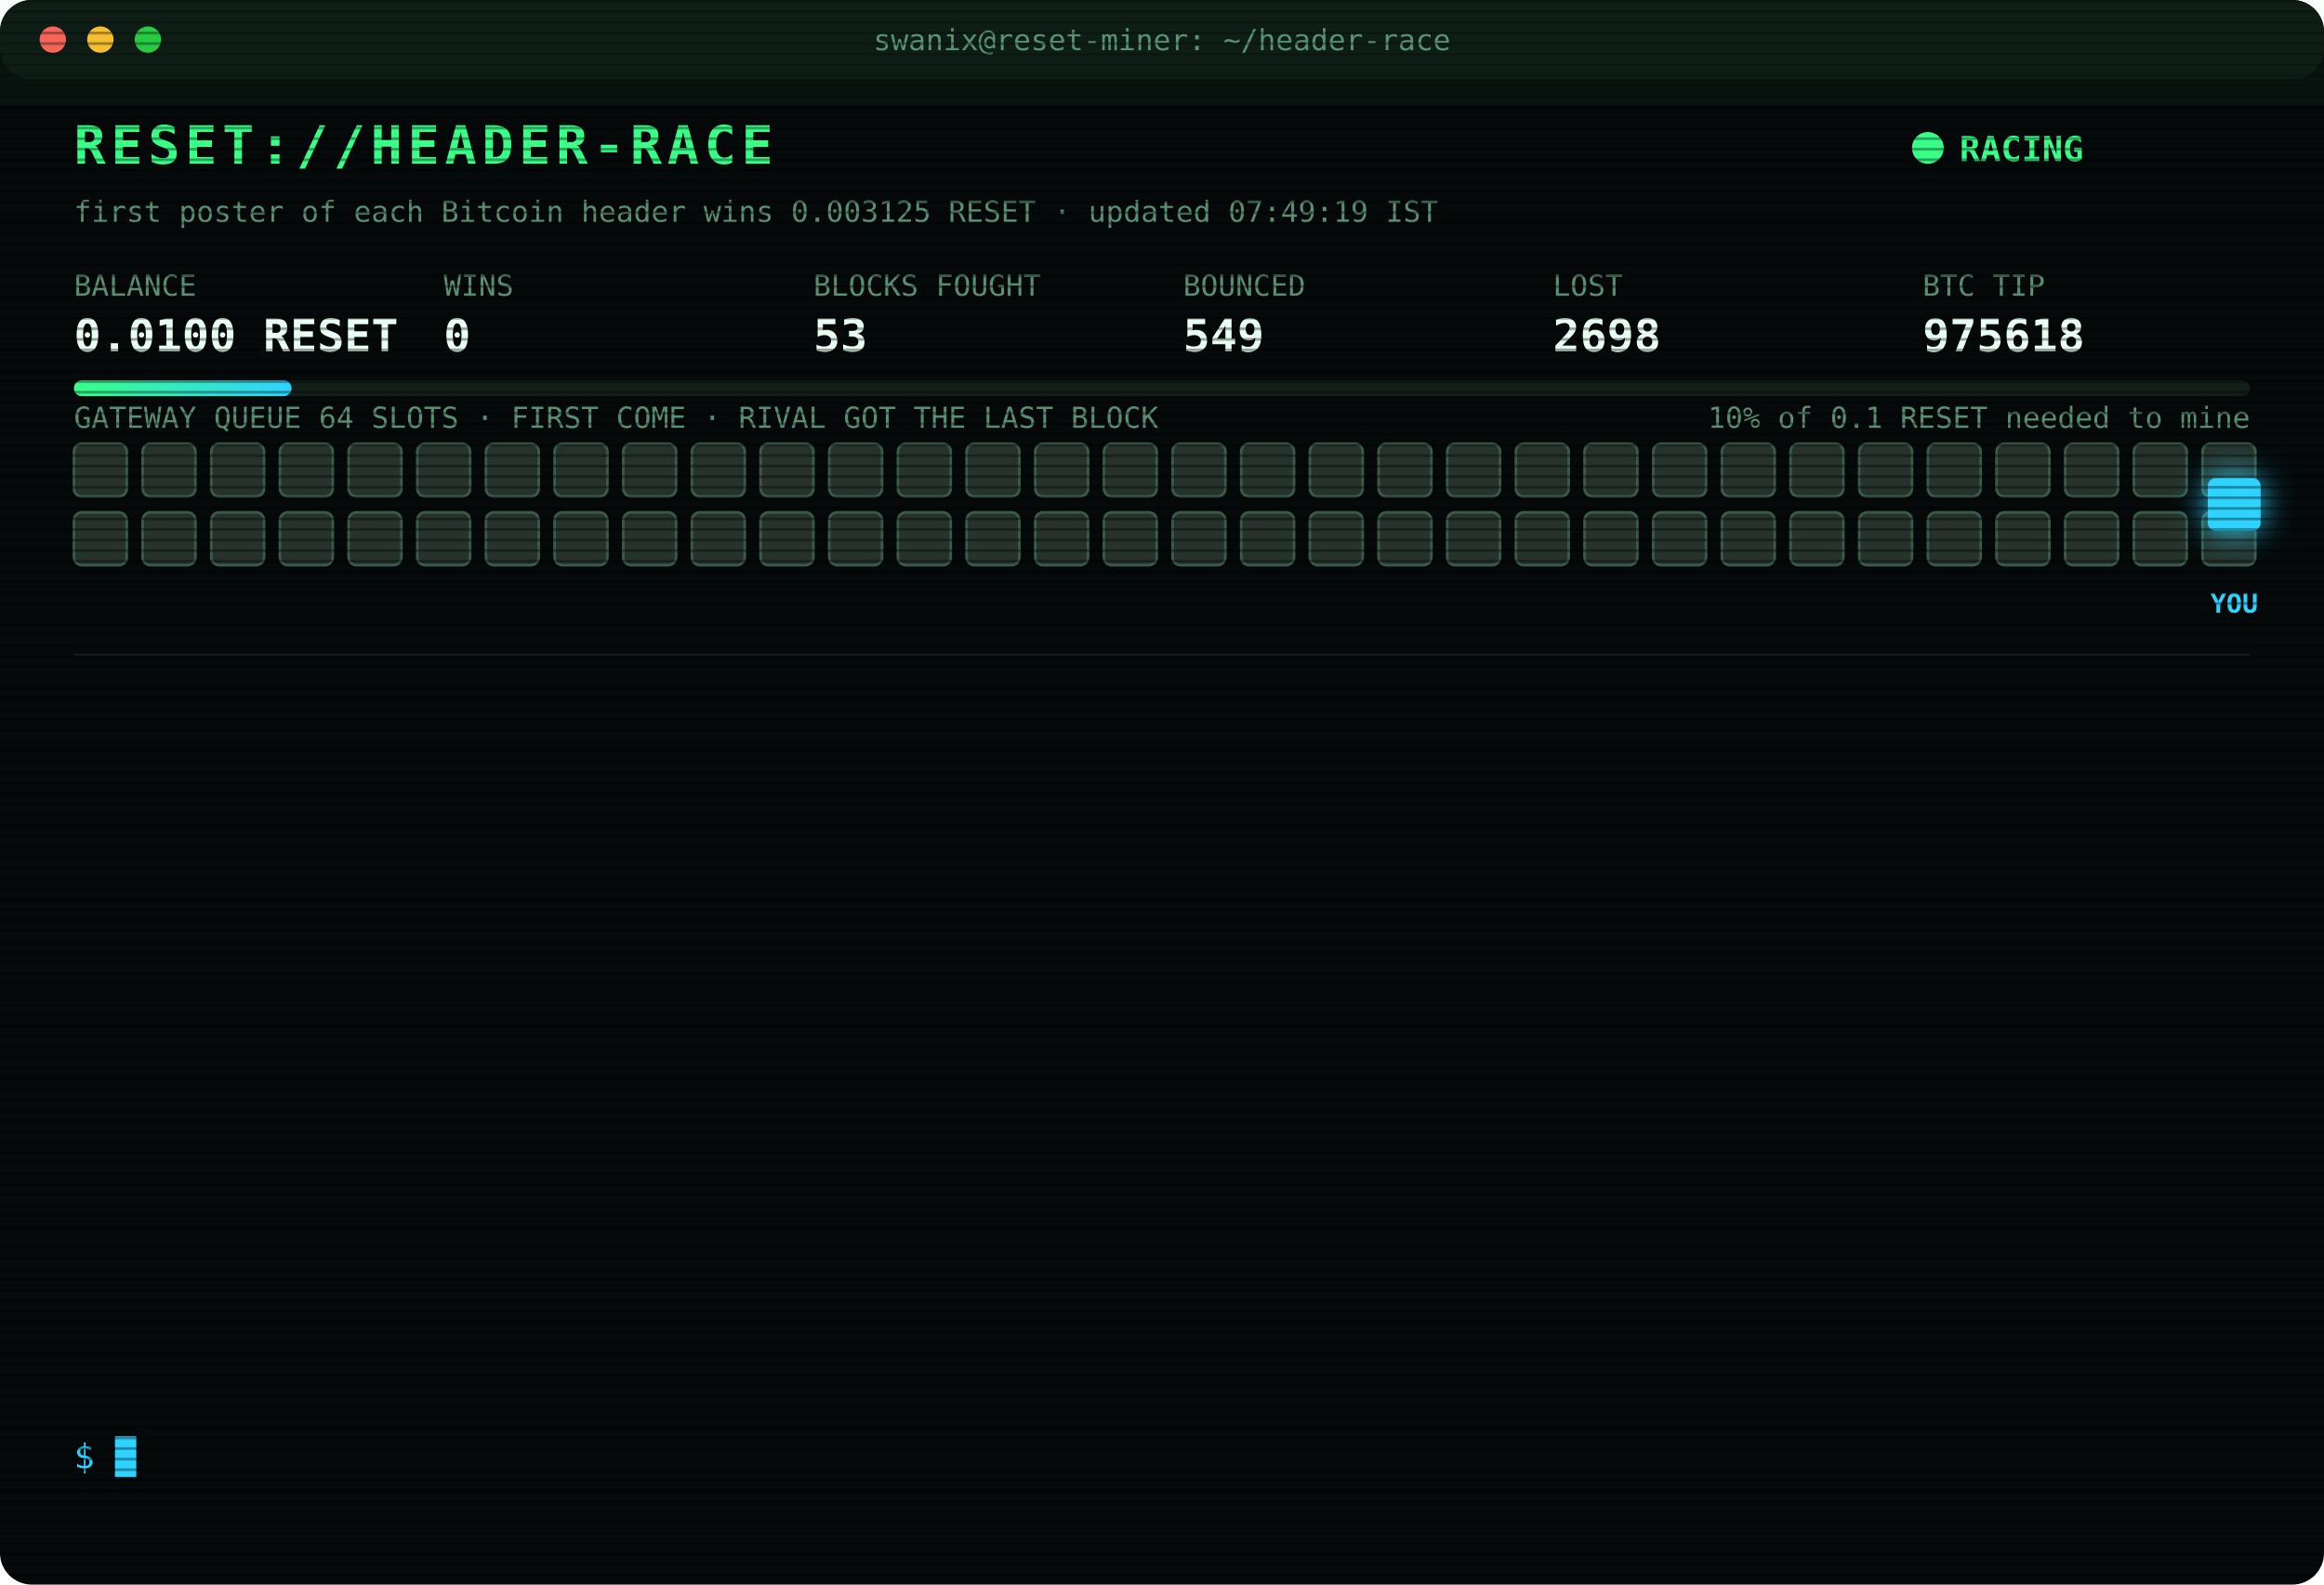
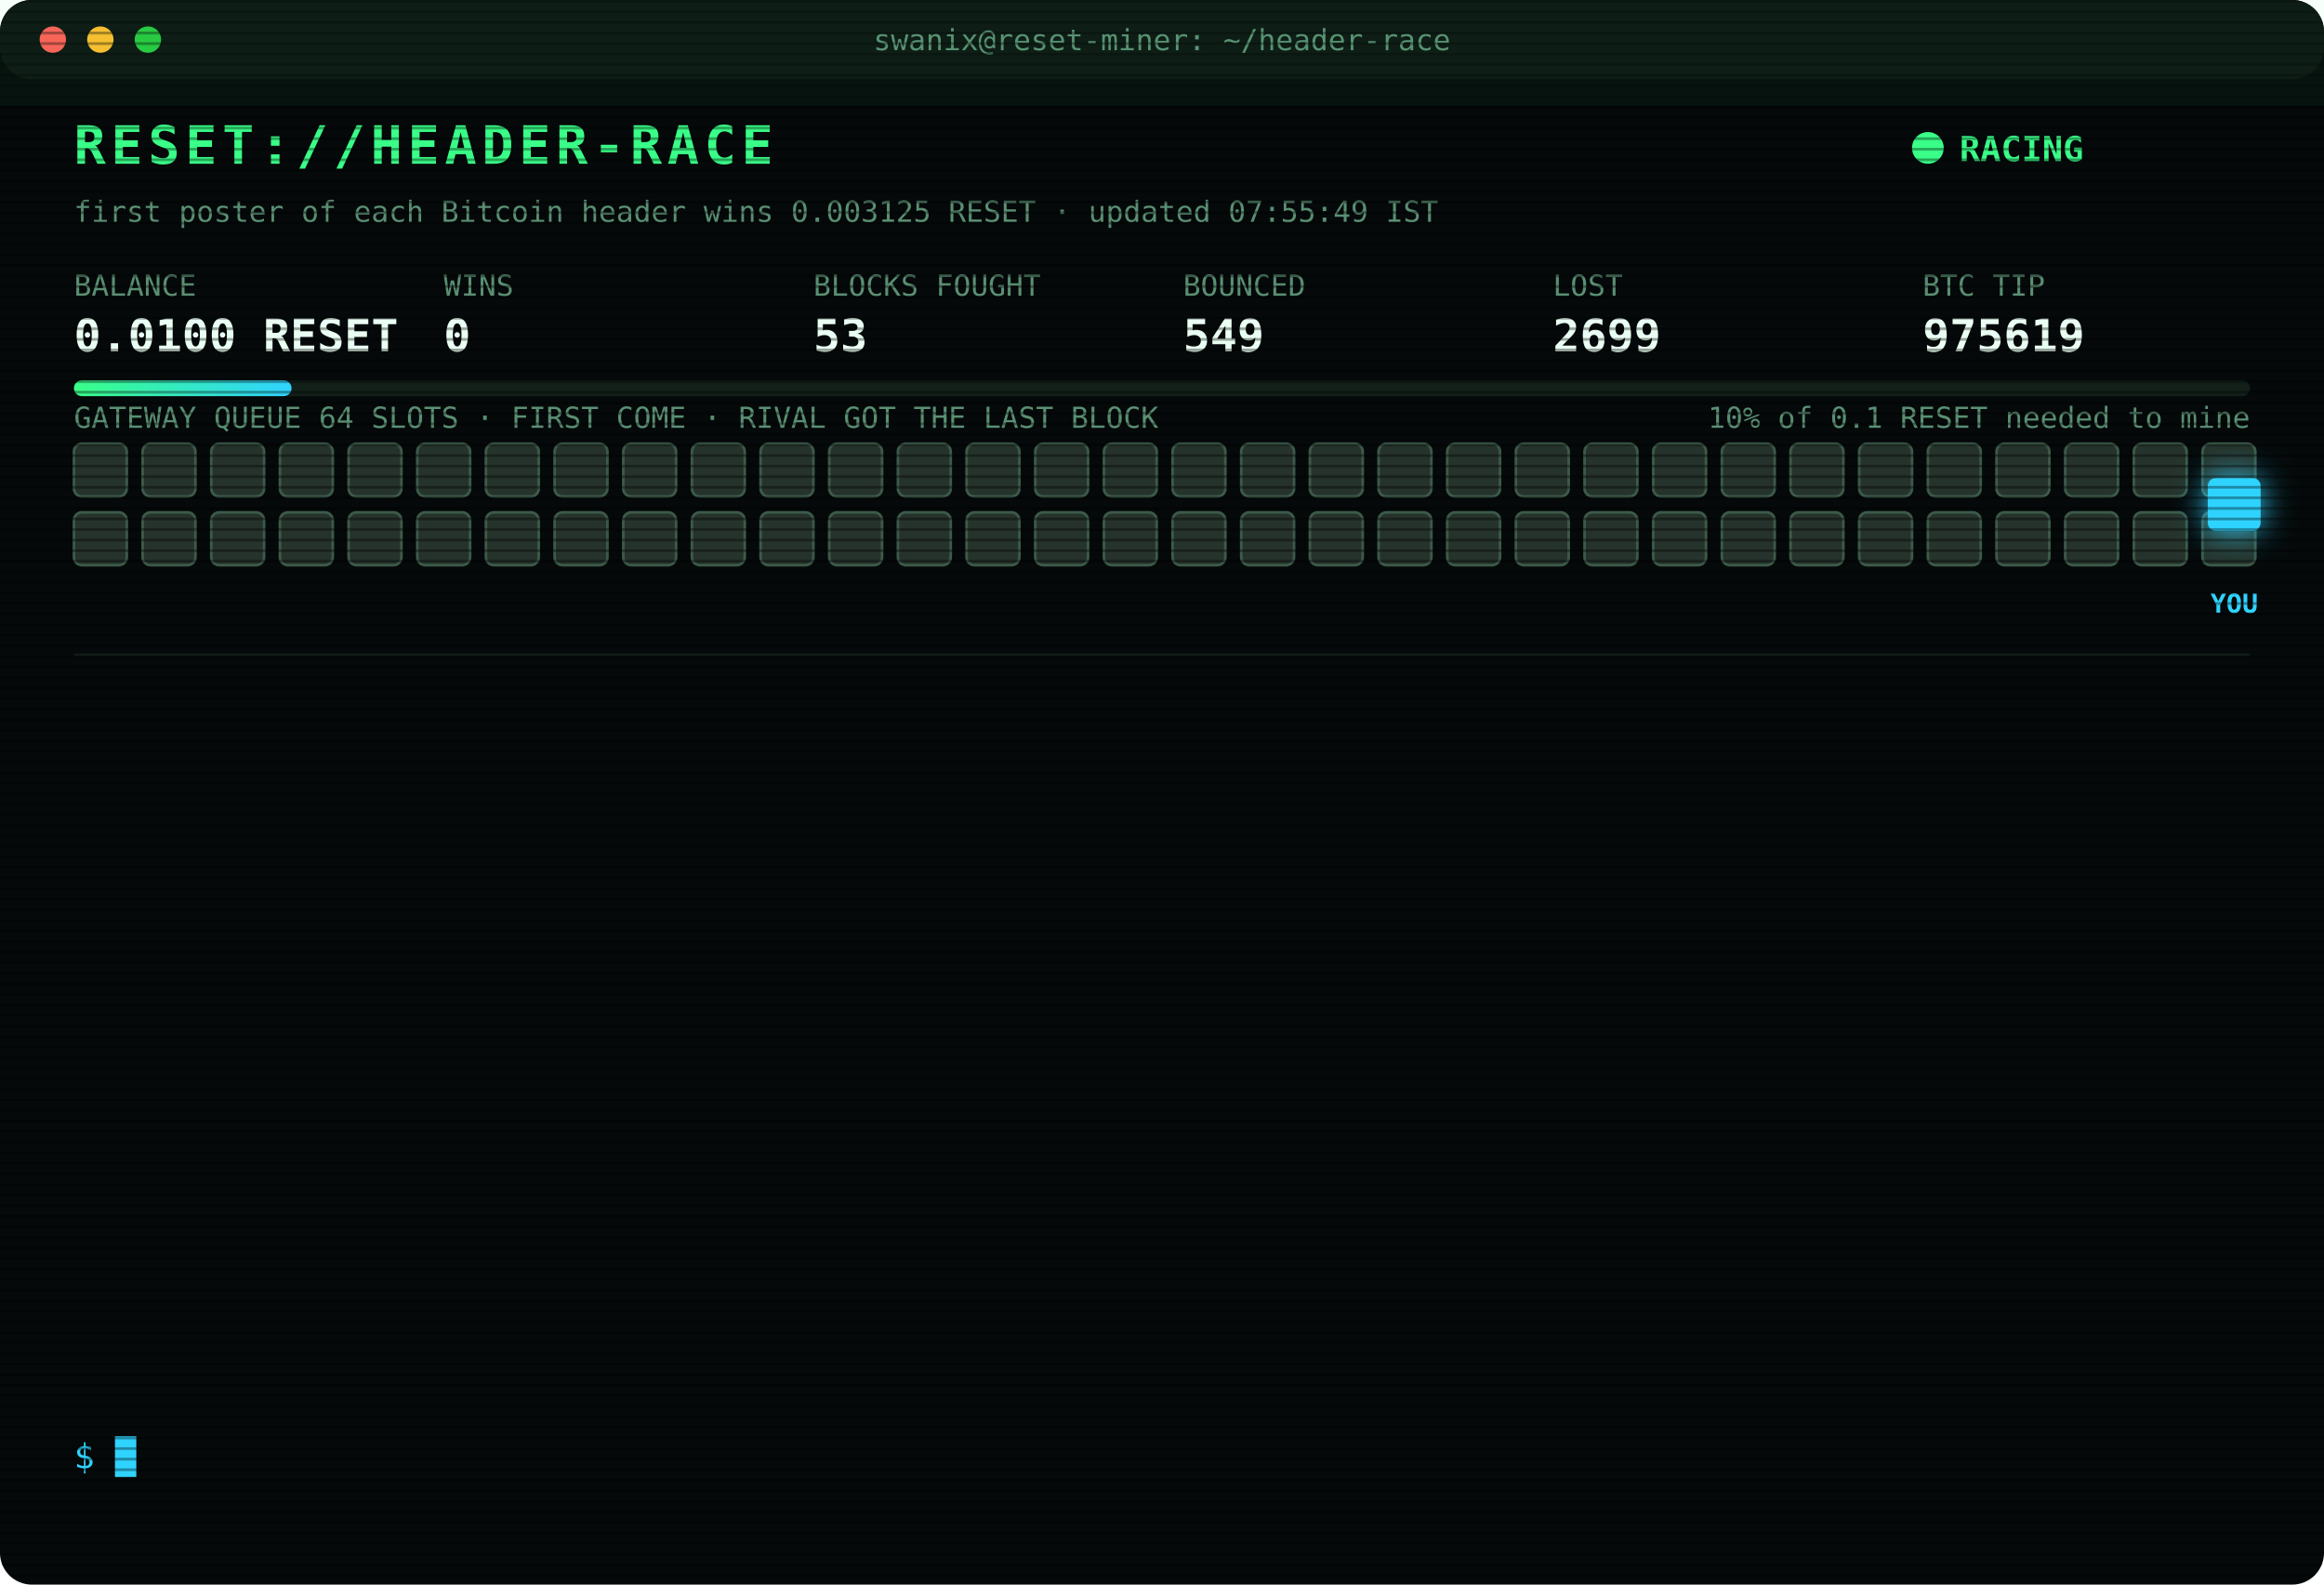
<svg xmlns="http://www.w3.org/2000/svg" width="880" height="600" viewBox="0 0 880 600" font-family="ui-monospace,SFMono-Regular,Menlo,Consolas,monospace">
  <style>
text{font-size:13px;fill:#7CFFB2}
.title{font-size:20px;font-weight:700;fill:#39FF88;letter-spacing:2px;animation:glitch 3s infinite steps(1)}
.sub{fill:#2fd3ff}.k{fill:#5a8f73;font-size:11px}.v{font-size:17px;font-weight:700;fill:#eafff3}
.ts{fill:#3f6b56}.boot{fill:#2fd3ff}.dim{fill:#5a8f73}.bad{fill:#ff4d6d}.warn{fill:#ffd23f}.mag{fill:#ff5cf0}.win{fill:#39FF88;font-weight:700}
.tag{font-size:10px;fill:#2fd3ff;font-weight:700}
.rival{fill:#26332c;stroke:#3c5a49;animation:jam 1.2s infinite alternate}
.idle{fill:#141c18;stroke:#22302a;animation:breathe 4s infinite}
.me{fill:#2fd3ff;filter:drop-shadow(0 0 6px #2fd3ff)}
.hover{animation:nudge 1.1s infinite ease-in-out}.bounce{animation:kick 1.4s infinite}
.ln{opacity:0;animation:in .4s forwards}
.cur{animation:blink 1s infinite steps(1)}
.scan{animation:scan 6s infinite linear}
.led{animation:blink 1.4s infinite}
@keyframes in{from{opacity:0;transform:translateX(-6px)}to{opacity:1;transform:none}}
@keyframes blink{50%{opacity:0}}
@keyframes jam{to{fill:#33463b}}
@keyframes breathe{50%{opacity:.4}}
@keyframes nudge{50%{transform:translateX(-10px)}}
@keyframes kick{0%,100%{transform:none}30%{transform:translateX(-14px)}55%{transform:translateX(10px) translateY(-6px)}}
@keyframes glitch{0%,92%{transform:none}93%{transform:translateX(2px);fill:#ff4d6d}95%{transform:translateX(-2px);fill:#2fd3ff}97%{transform:none}}
@keyframes scan{from{transform:translateY(-40px)}to{transform:translateY(600px)}}
</style>
  <defs>
    <pattern id="sl" width="4" height="4" patternUnits="userSpaceOnUse">
      <rect width="4" height="1" fill="#000" opacity=".35" />
    </pattern>
    <linearGradient id="bar">
      <stop offset="0" stop-color="#39FF88" />
      <stop offset="1" stop-color="#2fd3ff" />
    </linearGradient>
  </defs>
  <rect width="880" height="600" rx="12" fill="#05090a" />
  <rect width="880" height="30" rx="12" fill="#0d1512" />
  <circle cx="20" cy="15" r="5" fill="#ff5f57" />
  <circle cx="38" cy="15" r="5" fill="#febc2e" />
  <circle cx="56" cy="15" r="5" fill="#28c840" />
  <text x="440" y="19" text-anchor="middle" class="k">swanix@reset-miner: ~/header-race</text>
  <text x="28" y="62" class="title">RESET://HEADER-RACE</text>
  <circle class="led" cx="730" cy="56" r="6" fill="#39FF88" />
  <text x="742" y="61" class="win">RACING</text>
-   <text x="28" y="84" class="k">first poster of each Bitcoin header wins 0.003125 RESET · updated 07:49:19 IST</text>
+   <text x="28" y="84" class="k">first poster of each Bitcoin header wins 0.003125 RESET · updated 07:55:49 IST</text>
  <text x="28" y="112" class="k">BALANCE</text>
  <text x="28" y="133" class="v">0.0100 RESET</text>
  <text x="168" y="112" class="k">WINS</text>
  <text x="168" y="133" class="v">0</text>
  <text x="308" y="112" class="k">BLOCKS FOUGHT</text>
  <text x="308" y="133" class="v">53</text>
  <text x="448" y="112" class="k">BOUNCED</text>
  <text x="448" y="133" class="v">549</text>
  <text x="588" y="112" class="k">LOST</text>
-   <text x="588" y="133" class="v">2698</text>
+   <text x="588" y="133" class="v">2699</text>
  <text x="728" y="112" class="k">BTC TIP</text>
-   <text x="728" y="133" class="v">975618</text>
+   <text x="728" y="133" class="v">975619</text>
  <rect x="28" y="144" width="824" height="6" rx="3" fill="#13201a" />
  <rect x="28" y="144" width="82.4" height="6" rx="3" fill="url(#bar)" />
  <text x="852" y="162" text-anchor="end" class="k">10% of 0.1 RESET needed to mine</text>
  <text x="28" y="162" class="k">GATEWAY QUEUE 64 SLOTS · FIRST COME · RIVAL GOT THE LAST BLOCK</text>
  <rect class="rival" x="28" y="168" width="20" height="20" rx="3" style="animation-delay:0.00s" />
  <rect class="rival" x="54" y="168" width="20" height="20" rx="3" style="animation-delay:0.05s" />
  <rect class="rival" x="80" y="168" width="20" height="20" rx="3" style="animation-delay:0.10s" />
  <rect class="rival" x="106" y="168" width="20" height="20" rx="3" style="animation-delay:0.15s" />
  <rect class="rival" x="132" y="168" width="20" height="20" rx="3" style="animation-delay:0.20s" />
  <rect class="rival" x="158" y="168" width="20" height="20" rx="3" style="animation-delay:0.25s" />
  <rect class="rival" x="184" y="168" width="20" height="20" rx="3" style="animation-delay:0.30s" />
  <rect class="rival" x="210" y="168" width="20" height="20" rx="3" style="animation-delay:0.35s" />
  <rect class="rival" x="236" y="168" width="20" height="20" rx="3" style="animation-delay:0.40s" />
  <rect class="rival" x="262" y="168" width="20" height="20" rx="3" style="animation-delay:0.45s" />
  <rect class="rival" x="288" y="168" width="20" height="20" rx="3" style="animation-delay:0.50s" />
  <rect class="rival" x="314" y="168" width="20" height="20" rx="3" style="animation-delay:0.55s" />
  <rect class="rival" x="340" y="168" width="20" height="20" rx="3" style="animation-delay:0.60s" />
  <rect class="rival" x="366" y="168" width="20" height="20" rx="3" style="animation-delay:0.65s" />
  <rect class="rival" x="392" y="168" width="20" height="20" rx="3" style="animation-delay:0.70s" />
  <rect class="rival" x="418" y="168" width="20" height="20" rx="3" style="animation-delay:0.75s" />
  <rect class="rival" x="444" y="168" width="20" height="20" rx="3" style="animation-delay:0.80s" />
  <rect class="rival" x="470" y="168" width="20" height="20" rx="3" style="animation-delay:0.85s" />
  <rect class="rival" x="496" y="168" width="20" height="20" rx="3" style="animation-delay:0.90s" />
  <rect class="rival" x="522" y="168" width="20" height="20" rx="3" style="animation-delay:0.95s" />
  <rect class="rival" x="548" y="168" width="20" height="20" rx="3" style="animation-delay:1.00s" />
  <rect class="rival" x="574" y="168" width="20" height="20" rx="3" style="animation-delay:1.05s" />
  <rect class="rival" x="600" y="168" width="20" height="20" rx="3" style="animation-delay:1.10s" />
  <rect class="rival" x="626" y="168" width="20" height="20" rx="3" style="animation-delay:1.15s" />
  <rect class="rival" x="652" y="168" width="20" height="20" rx="3" style="animation-delay:1.20s" />
  <rect class="rival" x="678" y="168" width="20" height="20" rx="3" style="animation-delay:1.25s" />
  <rect class="rival" x="704" y="168" width="20" height="20" rx="3" style="animation-delay:1.30s" />
  <rect class="rival" x="730" y="168" width="20" height="20" rx="3" style="animation-delay:1.35s" />
  <rect class="rival" x="756" y="168" width="20" height="20" rx="3" style="animation-delay:1.40s" />
  <rect class="rival" x="782" y="168" width="20" height="20" rx="3" style="animation-delay:1.45s" />
  <rect class="rival" x="808" y="168" width="20" height="20" rx="3" style="animation-delay:1.50s" />
  <rect class="rival" x="834" y="168" width="20" height="20" rx="3" style="animation-delay:1.55s" />
  <rect class="rival" x="28" y="194" width="20" height="20" rx="3" style="animation-delay:1.60s" />
  <rect class="rival" x="54" y="194" width="20" height="20" rx="3" style="animation-delay:1.65s" />
  <rect class="rival" x="80" y="194" width="20" height="20" rx="3" style="animation-delay:1.70s" />
  <rect class="rival" x="106" y="194" width="20" height="20" rx="3" style="animation-delay:1.75s" />
  <rect class="rival" x="132" y="194" width="20" height="20" rx="3" style="animation-delay:1.80s" />
  <rect class="rival" x="158" y="194" width="20" height="20" rx="3" style="animation-delay:1.85s" />
  <rect class="rival" x="184" y="194" width="20" height="20" rx="3" style="animation-delay:1.90s" />
  <rect class="rival" x="210" y="194" width="20" height="20" rx="3" style="animation-delay:1.95s" />
  <rect class="rival" x="236" y="194" width="20" height="20" rx="3" style="animation-delay:2.00s" />
  <rect class="rival" x="262" y="194" width="20" height="20" rx="3" style="animation-delay:2.05s" />
  <rect class="rival" x="288" y="194" width="20" height="20" rx="3" style="animation-delay:2.10s" />
  <rect class="rival" x="314" y="194" width="20" height="20" rx="3" style="animation-delay:2.15s" />
  <rect class="rival" x="340" y="194" width="20" height="20" rx="3" style="animation-delay:2.20s" />
  <rect class="rival" x="366" y="194" width="20" height="20" rx="3" style="animation-delay:2.25s" />
  <rect class="rival" x="392" y="194" width="20" height="20" rx="3" style="animation-delay:2.30s" />
  <rect class="rival" x="418" y="194" width="20" height="20" rx="3" style="animation-delay:2.35s" />
  <rect class="rival" x="444" y="194" width="20" height="20" rx="3" style="animation-delay:2.40s" />
  <rect class="rival" x="470" y="194" width="20" height="20" rx="3" style="animation-delay:2.45s" />
  <rect class="rival" x="496" y="194" width="20" height="20" rx="3" style="animation-delay:2.50s" />
  <rect class="rival" x="522" y="194" width="20" height="20" rx="3" style="animation-delay:2.55s" />
  <rect class="rival" x="548" y="194" width="20" height="20" rx="3" style="animation-delay:2.60s" />
  <rect class="rival" x="574" y="194" width="20" height="20" rx="3" style="animation-delay:2.65s" />
  <rect class="rival" x="600" y="194" width="20" height="20" rx="3" style="animation-delay:2.70s" />
  <rect class="rival" x="626" y="194" width="20" height="20" rx="3" style="animation-delay:2.75s" />
  <rect class="rival" x="652" y="194" width="20" height="20" rx="3" style="animation-delay:2.80s" />
  <rect class="rival" x="678" y="194" width="20" height="20" rx="3" style="animation-delay:2.85s" />
  <rect class="rival" x="704" y="194" width="20" height="20" rx="3" style="animation-delay:2.90s" />
  <rect class="rival" x="730" y="194" width="20" height="20" rx="3" style="animation-delay:2.95s" />
  <rect class="rival" x="756" y="194" width="20" height="20" rx="3" style="animation-delay:3.00s" />
  <rect class="rival" x="782" y="194" width="20" height="20" rx="3" style="animation-delay:3.05s" />
  <rect class="rival" x="808" y="194" width="20" height="20" rx="3" style="animation-delay:3.10s" />
  <rect class="rival" x="834" y="194" width="20" height="20" rx="3" style="animation-delay:3.15s" />
  <g class="hover">
    <rect class="me" x="836" y="181" width="20" height="20" rx="3" />
    <text class="tag" x="846" y="232" text-anchor="middle">YOU</text>
  </g>
  <line x1="28" x2="852" y1="248" y2="248" stroke="#13201a" />
  <g class="ln" style="animation-delay:0.40s">
-     <text x="28" y="270" class="ts">04:12:23</text>
-     <text x="104" y="270" class="bad">[LOST] #975607 taken by a rival miner</text>
+     <text x="28" y="270" class="ts">04:17:00</text>
+     <text x="104" y="270" class="bad">[LOST] #975608 taken by a rival miner</text>
  </g>
  <g class="ln" style="animation-delay:0.65s">
-     <text x="28" y="292" class="ts">04:17:00</text>
-     <text x="104" y="292" class="bad">[LOST] #975608 taken by a rival miner</text>
+     <text x="28" y="292" class="ts">04:24:58</text>
+     <text x="104" y="292" class="bad">[LOST] #975609 taken by a rival miner</text>
  </g>
  <g class="ln" style="animation-delay:0.90s">
-     <text x="28" y="314" class="ts">04:24:58</text>
-     <text x="104" y="314" class="bad">[LOST] #975609 taken by a rival miner</text>
+     <text x="28" y="314" class="ts">04:35:42</text>
+     <text x="104" y="314" class="bad">[LOST] #975610 taken by a rival miner</text>
  </g>
  <g class="ln" style="animation-delay:1.15s">
-     <text x="28" y="336" class="ts">04:35:42</text>
-     <text x="104" y="336" class="bad">[LOST] #975610 taken by a rival miner</text>
+     <text x="28" y="336" class="ts">04:46:44</text>
+     <text x="104" y="336" class="bad">[LOST] #975612 taken by a rival miner</text>
  </g>
  <g class="ln" style="animation-delay:1.40s">
-     <text x="28" y="358" class="ts">04:46:44</text>
-     <text x="104" y="358" class="bad">[LOST] #975612 taken by a rival miner</text>
+     <text x="28" y="358" class="ts">05:27:25</text>
+     <text x="104" y="358" class="bad">[LOST] #975613 taken by a rival miner</text>
  </g>
  <g class="ln" style="animation-delay:1.65s">
-     <text x="28" y="380" class="ts">05:27:25</text>
-     <text x="104" y="380" class="bad">[LOST] #975613 taken by a rival miner</text>
+     <text x="28" y="380" class="ts">05:37:05</text>
+     <text x="104" y="380" class="bad">[LOST] #975614 taken by a rival miner</text>
  </g>
  <g class="ln" style="animation-delay:1.90s">
-     <text x="28" y="402" class="ts">05:37:05</text>
-     <text x="104" y="402" class="bad">[LOST] #975614 taken by a rival miner</text>
+     <text x="28" y="402" class="ts">06:00:47</text>
+     <text x="104" y="402" class="bad">[LOST] #975615 taken by a rival miner</text>
  </g>
  <g class="ln" style="animation-delay:2.15s">
-     <text x="28" y="424" class="ts">06:00:47</text>
-     <text x="104" y="424" class="bad">[LOST] #975615 taken by a rival miner</text>
+     <text x="28" y="424" class="ts">06:14:42</text>
+     <text x="104" y="424" class="bad">[LOST] #975616 taken by a rival miner</text>
  </g>
  <g class="ln" style="animation-delay:2.40s">
-     <text x="28" y="446" class="ts">06:14:42</text>
-     <text x="104" y="446" class="bad">[LOST] #975616 taken by a rival miner</text>
+     <text x="28" y="446" class="ts">06:26:02</text>
+     <text x="104" y="446" class="dim">[STINT END] calls 757 · wins 0</text>
  </g>
  <g class="ln" style="animation-delay:2.65s">
-     <text x="28" y="468" class="ts">06:26:02</text>
-     <text x="104" y="468" class="dim">[STINT END] calls 757 · wins 0</text>
+     <text x="28" y="468" class="ts">06:30:29</text>
+     <text x="104" y="468" class="boot">[BOOT] racer v3 online · 3 feeds · stint 340m</text>
  </g>
  <g class="ln" style="animation-delay:2.90s">
-     <text x="28" y="490" class="ts">06:30:29</text>
-     <text x="104" y="490" class="boot">[BOOT] racer v3 online · 3 feeds · stint 340m</text>
+     <text x="28" y="490" class="ts">07:10:00</text>
+     <text x="104" y="490" class="bad">[LOST] #975617 taken by a rival miner</text>
  </g>
  <g class="ln" style="animation-delay:3.15s">
-     <text x="28" y="512" class="ts">07:10:00</text>
-     <text x="104" y="512" class="bad">[LOST] #975617 taken by a rival miner</text>
+     <text x="28" y="512" class="ts">07:49:19</text>
+     <text x="104" y="512" class="bad">[LOST] #975618 taken by a rival miner</text>
  </g>
  <g class="ln" style="animation-delay:3.40s">
-     <text x="28" y="534" class="ts">07:49:19</text>
-     <text x="104" y="534" class="bad">[LOST] #975618 taken by a rival miner</text>
+     <text x="28" y="534" class="ts">07:55:49</text>
+     <text x="104" y="534" class="bad">[LOST] #975619 taken by a rival miner</text>
  </g>
  <text x="28" y="556" class="sub">$ <tspan class="cur">█</tspan>
  </text>
  <rect width="880" height="600" rx="12" fill="url(#sl)" pointer-events="none" />
  <rect class="scan" width="880" height="40" fill="#39FF88" opacity=".04" />
</svg>
